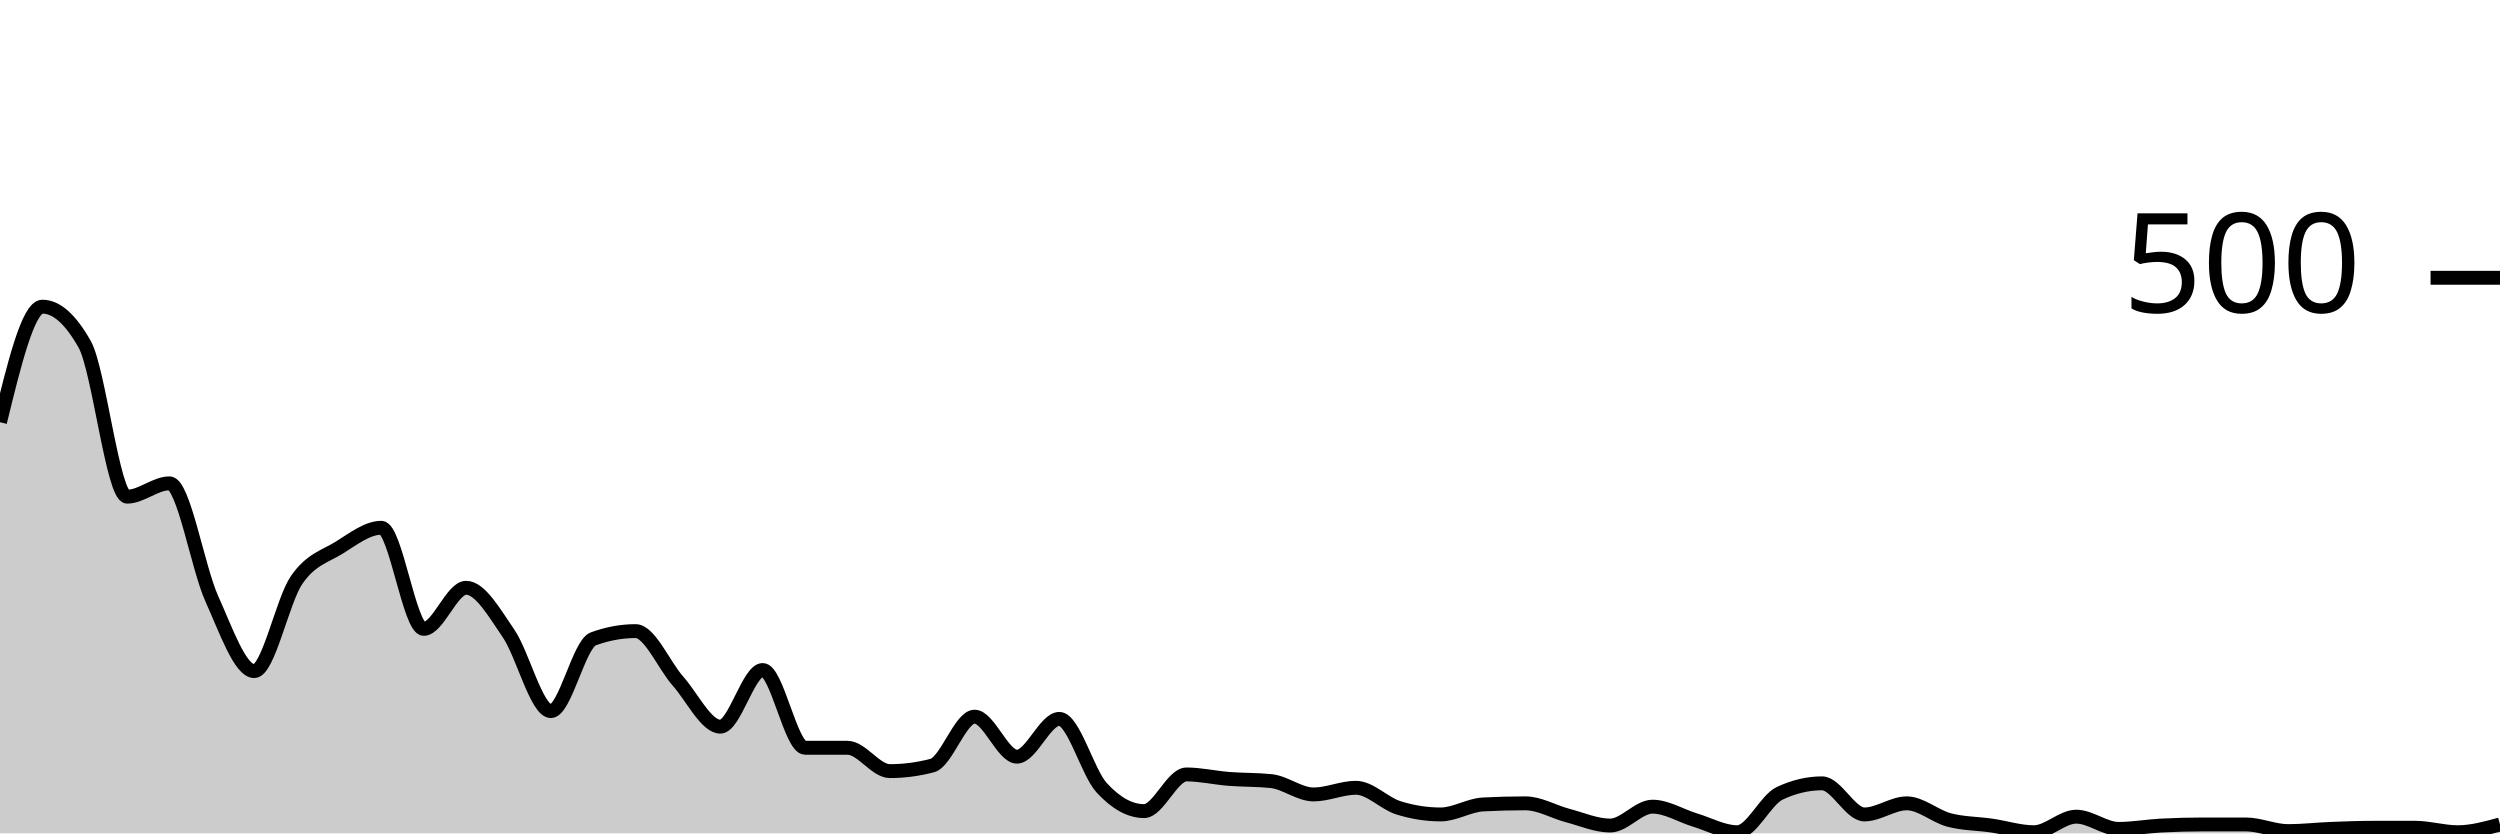
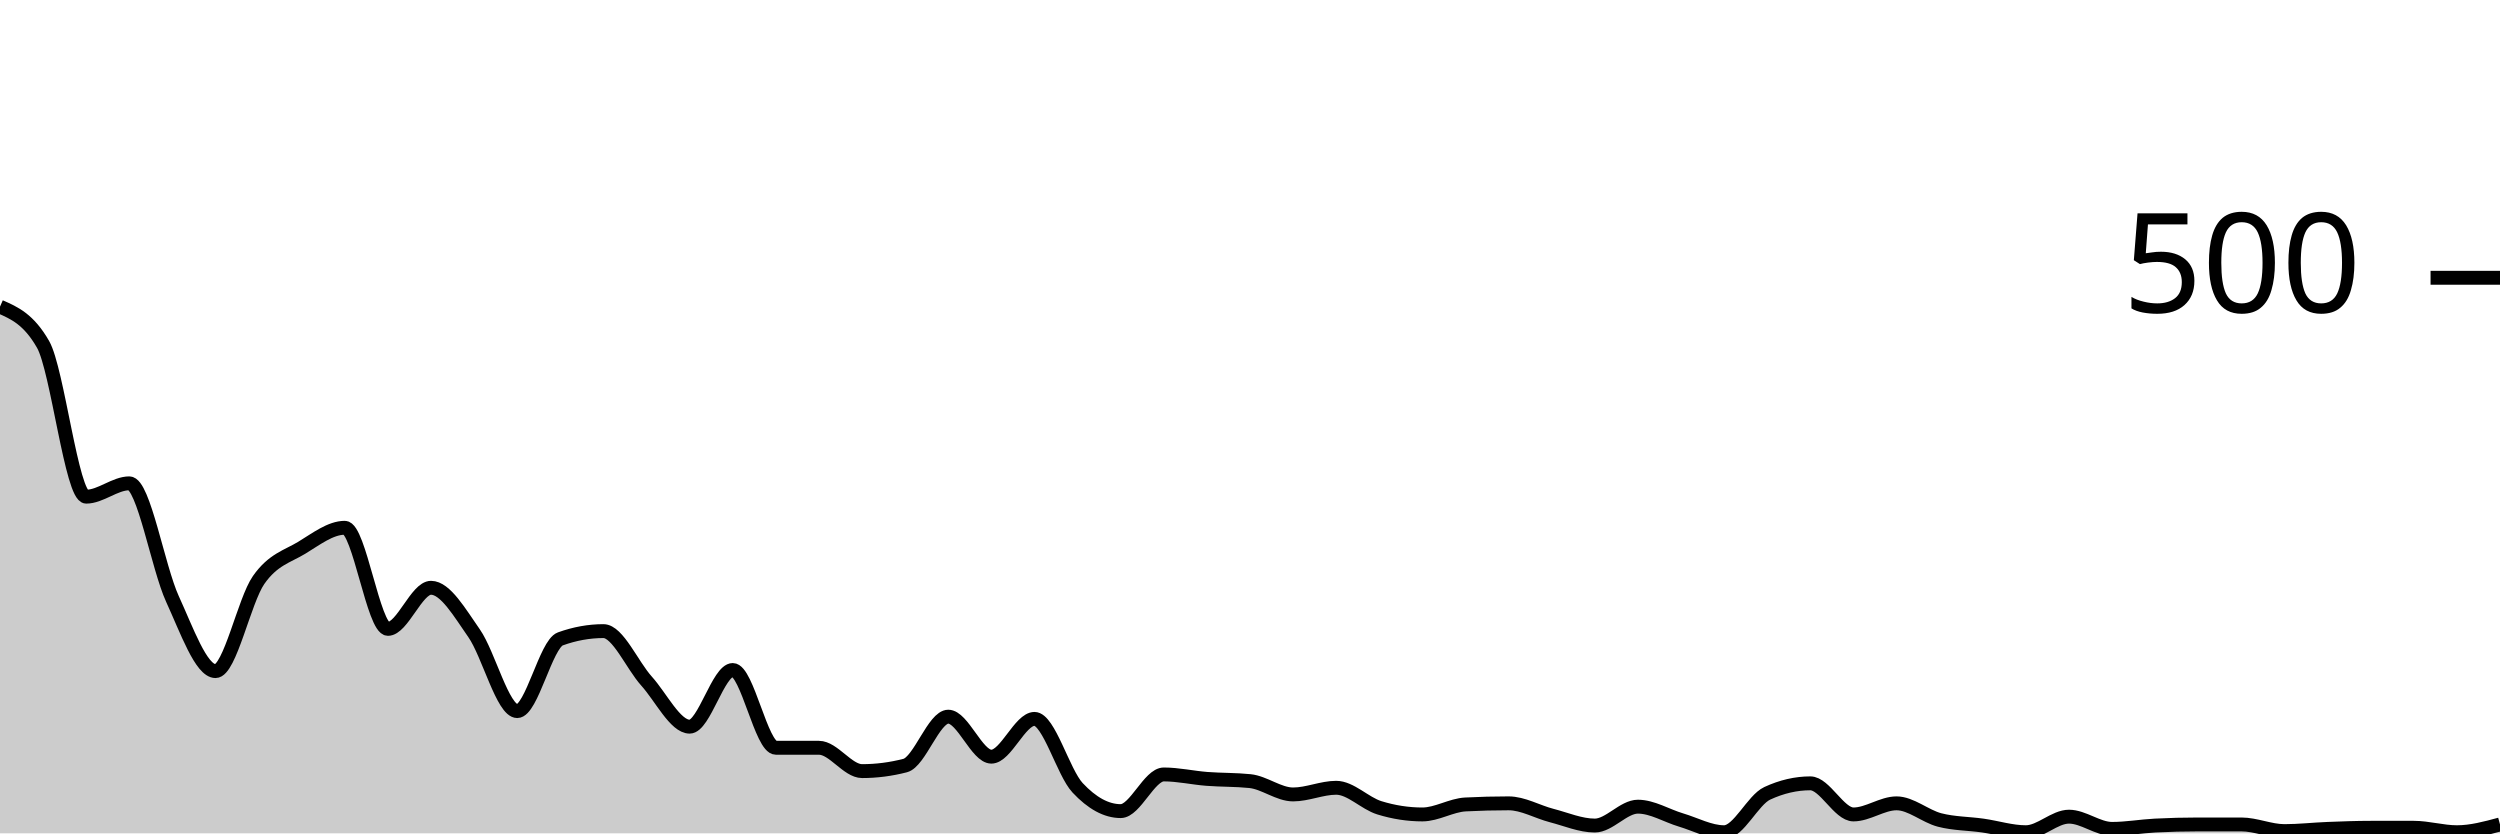
<svg xmlns="http://www.w3.org/2000/svg" viewBox="0 0 180 60">
  <g transform="translate(0,20)">
-     <path class="area" fill="rgba(0, 0, 0, 0.2)" d="M0,10.4C1.017,6.24,2.034,2.08,3.051,2.08C4.068,2.08,5.085,2.987,6.102,4.8C7.119,6.613,8.136,15.76,9.153,15.76C10.169,15.76,11.186,14.8,12.203,14.8C13.22,14.8,14.237,20.867,15.254,23.12C16.271,25.373,17.288,28.32,18.305,28.32C19.322,28.32,20.339,23.24,21.356,21.76C22.373,20.28,23.39,20.067,24.407,19.44C25.424,18.813,26.441,18,27.458,18C28.475,18,29.492,25.28,30.508,25.28C31.525,25.28,32.542,22.32,33.559,22.32C34.576,22.32,35.593,24.12,36.61,25.6C37.627,27.08,38.644,31.2,39.661,31.2C40.678,31.2,41.695,26.373,42.712,26C43.729,25.627,44.746,25.44,45.763,25.44C46.78,25.44,47.797,27.893,48.814,29.04C49.831,30.187,50.847,32.32,51.864,32.32C52.881,32.32,53.898,28.24,54.915,28.24C55.932,28.24,56.949,33.84,57.966,33.84C58.983,33.84,60,33.84,61.017,33.84C62.034,33.84,63.051,35.52,64.068,35.52C65.085,35.52,66.102,35.387,67.119,35.12C68.136,34.853,69.153,31.6,70.169,31.6C71.186,31.6,72.203,34.48,73.22,34.48C74.237,34.48,75.254,31.76,76.271,31.76C77.288,31.76,78.305,35.613,79.322,36.72C80.339,37.827,81.356,38.4,82.373,38.4C83.39,38.4,84.407,35.76,85.424,35.76C86.441,35.76,87.458,36,88.475,36.08C89.492,36.16,90.508,36.133,91.525,36.24C92.542,36.347,93.559,37.2,94.576,37.2C95.593,37.2,96.61,36.72,97.627,36.72C98.644,36.72,99.661,37.84,100.678,38.16C101.695,38.48,102.712,38.64,103.729,38.64C104.746,38.64,105.763,37.973,106.78,37.92C107.797,37.867,108.814,37.84,109.831,37.84C110.847,37.84,111.864,38.453,112.881,38.72C113.898,38.987,114.915,39.44,115.932,39.44C116.949,39.44,117.966,38.08,118.983,38.08C120,38.08,121.017,38.733,122.034,39.04C123.051,39.347,124.068,39.92,125.085,39.92C126.102,39.92,127.119,37.6,128.136,37.12C129.153,36.64,130.169,36.4,131.186,36.4C132.203,36.4,133.22,38.64,134.237,38.64C135.254,38.64,136.271,37.84,137.288,37.84C138.305,37.84,139.322,38.773,140.339,39.04C141.356,39.307,142.373,39.293,143.39,39.44C144.407,39.587,145.424,39.92,146.441,39.92C147.458,39.92,148.475,38.8,149.492,38.8C150.508,38.8,151.525,39.68,152.542,39.68C153.559,39.68,154.576,39.493,155.593,39.44C156.61,39.387,157.627,39.36,158.644,39.36C159.661,39.36,160.678,39.36,161.695,39.36C162.712,39.36,163.729,39.84,164.746,39.84C165.763,39.84,166.78,39.72,167.797,39.68C168.814,39.64,169.831,39.6,170.847,39.6C171.864,39.6,172.881,39.6,173.898,39.6C174.915,39.6,175.932,39.92,176.949,39.92C177.966,39.92,178.983,39.64,180,39.36L180,40C178.983,40,177.966,40,176.949,40C175.932,40,174.915,40,173.898,40C172.881,40,171.864,40,170.847,40C169.831,40,168.814,40,167.797,40C166.78,40,165.763,40,164.746,40C163.729,40,162.712,40,161.695,40C160.678,40,159.661,40,158.644,40C157.627,40,156.61,40,155.593,40C154.576,40,153.559,40,152.542,40C151.525,40,150.508,40,149.492,40C148.475,40,147.458,40,146.441,40C145.424,40,144.407,40,143.39,40C142.373,40,141.356,40,140.339,40C139.322,40,138.305,40,137.288,40C136.271,40,135.254,40,134.237,40C133.22,40,132.203,40,131.186,40C130.169,40,129.153,40,128.136,40C127.119,40,126.102,40,125.085,40C124.068,40,123.051,40,122.034,40C121.017,40,120,40,118.983,40C117.966,40,116.949,40,115.932,40C114.915,40,113.898,40,112.881,40C111.864,40,110.847,40,109.831,40C108.814,40,107.797,40,106.78,40C105.763,40,104.746,40,103.729,40C102.712,40,101.695,40,100.678,40C99.661,40,98.644,40,97.627,40C96.61,40,95.593,40,94.576,40C93.559,40,92.542,40,91.525,40C90.508,40,89.492,40,88.475,40C87.458,40,86.441,40,85.424,40C84.407,40,83.39,40,82.373,40C81.356,40,80.339,40,79.322,40C78.305,40,77.288,40,76.271,40C75.254,40,74.237,40,73.22,40C72.203,40,71.186,40,70.169,40C69.153,40,68.136,40,67.119,40C66.102,40,65.085,40,64.068,40C63.051,40,62.034,40,61.017,40C60,40,58.983,40,57.966,40C56.949,40,55.932,40,54.915,40C53.898,40,52.881,40,51.864,40C50.847,40,49.831,40,48.814,40C47.797,40,46.78,40,45.763,40C44.746,40,43.729,40,42.712,40C41.695,40,40.678,40,39.661,40C38.644,40,37.627,40,36.61,40C35.593,40,34.576,40,33.559,40C32.542,40,31.525,40,30.508,40C29.492,40,28.475,40,27.458,40C26.441,40,25.424,40,24.407,40C23.39,40,22.373,40,21.356,40C20.339,40,19.322,40,18.305,40C17.288,40,16.271,40,15.254,40C14.237,40,13.22,40,12.203,40C11.186,40,10.169,40,9.153,40C8.136,40,7.119,40,6.102,40C5.085,40,4.068,40,3.051,40C2.034,40,1.017,40,0,40Z" />
-     <path class="line" stroke="black" fill="none" d="M0,10.4C1.017,6.24,2.034,2.08,3.051,2.08C4.068,2.08,5.085,2.987,6.102,4.8C7.119,6.613,8.136,15.76,9.153,15.76C10.169,15.76,11.186,14.8,12.203,14.8C13.22,14.8,14.237,20.867,15.254,23.12C16.271,25.373,17.288,28.32,18.305,28.32C19.322,28.32,20.339,23.24,21.356,21.76C22.373,20.28,23.39,20.067,24.407,19.44C25.424,18.813,26.441,18,27.458,18C28.475,18,29.492,25.28,30.508,25.28C31.525,25.28,32.542,22.32,33.559,22.32C34.576,22.32,35.593,24.12,36.61,25.6C37.627,27.08,38.644,31.2,39.661,31.2C40.678,31.2,41.695,26.373,42.712,26C43.729,25.627,44.746,25.44,45.763,25.44C46.78,25.44,47.797,27.893,48.814,29.04C49.831,30.187,50.847,32.32,51.864,32.32C52.881,32.32,53.898,28.24,54.915,28.24C55.932,28.24,56.949,33.84,57.966,33.84C58.983,33.84,60,33.84,61.017,33.84C62.034,33.84,63.051,35.52,64.068,35.52C65.085,35.52,66.102,35.387,67.119,35.12C68.136,34.853,69.153,31.6,70.169,31.6C71.186,31.6,72.203,34.48,73.22,34.48C74.237,34.48,75.254,31.76,76.271,31.76C77.288,31.76,78.305,35.613,79.322,36.72C80.339,37.827,81.356,38.4,82.373,38.4C83.39,38.4,84.407,35.76,85.424,35.76C86.441,35.76,87.458,36,88.475,36.08C89.492,36.16,90.508,36.133,91.525,36.24C92.542,36.347,93.559,37.2,94.576,37.2C95.593,37.2,96.61,36.72,97.627,36.72C98.644,36.72,99.661,37.84,100.678,38.16C101.695,38.48,102.712,38.64,103.729,38.64C104.746,38.64,105.763,37.973,106.78,37.92C107.797,37.867,108.814,37.84,109.831,37.84C110.847,37.84,111.864,38.453,112.881,38.72C113.898,38.987,114.915,39.44,115.932,39.44C116.949,39.44,117.966,38.08,118.983,38.08C120,38.08,121.017,38.733,122.034,39.04C123.051,39.347,124.068,39.92,125.085,39.92C126.102,39.92,127.119,37.6,128.136,37.12C129.153,36.64,130.169,36.4,131.186,36.4C132.203,36.4,133.22,38.64,134.237,38.64C135.254,38.64,136.271,37.84,137.288,37.84C138.305,37.84,139.322,38.773,140.339,39.04C141.356,39.307,142.373,39.293,143.39,39.44C144.407,39.587,145.424,39.92,146.441,39.92C147.458,39.92,148.475,38.8,149.492,38.8C150.508,38.8,151.525,39.68,152.542,39.68C153.559,39.68,154.576,39.493,155.593,39.44C156.61,39.387,157.627,39.36,158.644,39.36C159.661,39.36,160.678,39.36,161.695,39.36C162.712,39.36,163.729,39.84,164.746,39.84C165.763,39.84,166.78,39.72,167.797,39.68C168.814,39.64,169.831,39.6,170.847,39.6C171.864,39.6,172.881,39.6,173.898,39.6C174.915,39.6,175.932,39.92,176.949,39.92C177.966,39.92,178.983,39.64,180,39.36" />
+     <path class="area" fill="rgba(0, 0, 0, 0.2)" d="M0,2.08C1.034,2.533,2.069,2.987,3.103,4.8C4.138,6.613,5.172,15.76,6.207,15.76C7.241,15.76,8.276,14.8,9.31,14.8C10.345,14.8,11.379,20.867,12.414,23.12C13.448,25.373,14.483,28.32,15.517,28.32C16.552,28.32,17.586,23.24,18.621,21.76C19.655,20.28,20.69,20.067,21.724,19.44C22.759,18.813,23.793,18,24.828,18C25.862,18,26.897,25.28,27.931,25.28C28.966,25.28,30,22.32,31.034,22.32C32.069,22.32,33.103,24.12,34.138,25.6C35.172,27.08,36.207,31.2,37.241,31.2C38.276,31.2,39.31,26.373,40.345,26C41.379,25.627,42.414,25.44,43.448,25.44C44.483,25.44,45.517,27.893,46.552,29.04C47.586,30.187,48.621,32.32,49.655,32.32C50.69,32.32,51.724,28.24,52.759,28.24C53.793,28.24,54.828,33.84,55.862,33.84C56.897,33.84,57.931,33.84,58.966,33.84C60,33.84,61.034,35.52,62.069,35.52C63.103,35.52,64.138,35.387,65.172,35.12C66.207,34.853,67.241,31.6,68.276,31.6C69.31,31.6,70.345,34.48,71.379,34.48C72.414,34.48,73.448,31.76,74.483,31.76C75.517,31.76,76.552,35.613,77.586,36.72C78.621,37.827,79.655,38.4,80.69,38.4C81.724,38.4,82.759,35.76,83.793,35.76C84.828,35.76,85.862,36,86.897,36.08C87.931,36.16,88.966,36.133,90,36.24C91.034,36.347,92.069,37.2,93.103,37.2C94.138,37.2,95.172,36.72,96.207,36.72C97.241,36.72,98.276,37.84,99.31,38.16C100.345,38.48,101.379,38.64,102.414,38.64C103.448,38.64,104.483,37.973,105.517,37.92C106.552,37.867,107.586,37.84,108.621,37.84C109.655,37.84,110.69,38.453,111.724,38.72C112.759,38.987,113.793,39.44,114.828,39.44C115.862,39.44,116.897,38.08,117.931,38.08C118.966,38.08,120,38.733,121.034,39.04C122.069,39.347,123.103,39.92,124.138,39.92C125.172,39.92,126.207,37.6,127.241,37.12C128.276,36.64,129.31,36.4,130.345,36.4C131.379,36.4,132.414,38.64,133.448,38.64C134.483,38.64,135.517,37.84,136.552,37.84C137.586,37.84,138.621,38.773,139.655,39.04C140.69,39.307,141.724,39.293,142.759,39.44C143.793,39.587,144.828,39.92,145.862,39.92C146.897,39.92,147.931,38.8,148.966,38.8C150,38.8,151.034,39.68,152.069,39.68C153.103,39.68,154.138,39.493,155.172,39.44C156.207,39.387,157.241,39.36,158.276,39.36C159.31,39.36,160.345,39.36,161.379,39.36C162.414,39.36,163.448,39.84,164.483,39.84C165.517,39.84,166.552,39.72,167.586,39.68C168.621,39.64,169.655,39.6,170.69,39.6C171.724,39.6,172.759,39.6,173.793,39.6C174.828,39.6,175.862,39.92,176.897,39.92C177.931,39.92,178.966,39.64,180,39.36L180,40C178.966,40,177.931,40,176.897,40C175.862,40,174.828,40,173.793,40C172.759,40,171.724,40,170.69,40C169.655,40,168.621,40,167.586,40C166.552,40,165.517,40,164.483,40C163.448,40,162.414,40,161.379,40C160.345,40,159.31,40,158.276,40C157.241,40,156.207,40,155.172,40C154.138,40,153.103,40,152.069,40C151.034,40,150,40,148.966,40C147.931,40,146.897,40,145.862,40C144.828,40,143.793,40,142.759,40C141.724,40,140.69,40,139.655,40C138.621,40,137.586,40,136.552,40C135.517,40,134.483,40,133.448,40C132.414,40,131.379,40,130.345,40C129.31,40,128.276,40,127.241,40C126.207,40,125.172,40,124.138,40C123.103,40,122.069,40,121.034,40C120,40,118.966,40,117.931,40C116.897,40,115.862,40,114.828,40C113.793,40,112.759,40,111.724,40C110.69,40,109.655,40,108.621,40C107.586,40,106.552,40,105.517,40C104.483,40,103.448,40,102.414,40C101.379,40,100.345,40,99.31,40C98.276,40,97.241,40,96.207,40C95.172,40,94.138,40,93.103,40C92.069,40,91.034,40,90,40C88.966,40,87.931,40,86.897,40C85.862,40,84.828,40,83.793,40C82.759,40,81.724,40,80.69,40C79.655,40,78.621,40,77.586,40C76.552,40,75.517,40,74.483,40C73.448,40,72.414,40,71.379,40C70.345,40,69.31,40,68.276,40C67.241,40,66.207,40,65.172,40C64.138,40,63.103,40,62.069,40C61.034,40,60,40,58.966,40C57.931,40,56.897,40,55.862,40C54.828,40,53.793,40,52.759,40C51.724,40,50.69,40,49.655,40C48.621,40,47.586,40,46.552,40C45.517,40,44.483,40,43.448,40C42.414,40,41.379,40,40.345,40C39.31,40,38.276,40,37.241,40C36.207,40,35.172,40,34.138,40C33.103,40,32.069,40,31.034,40C30,40,28.966,40,27.931,40C26.897,40,25.862,40,24.828,40C23.793,40,22.759,40,21.724,40C20.69,40,19.655,40,18.621,40C17.586,40,16.552,40,15.517,40C14.483,40,13.448,40,12.414,40C11.379,40,10.345,40,9.31,40C8.276,40,7.241,40,6.207,40C5.172,40,4.138,40,3.103,40C2.069,40,1.034,40,0,40Z" />
+     <path class="line" stroke="black" fill="none" d="M0,2.08C1.034,2.533,2.069,2.987,3.103,4.8C4.138,6.613,5.172,15.76,6.207,15.76C7.241,15.76,8.276,14.8,9.31,14.8C10.345,14.8,11.379,20.867,12.414,23.12C13.448,25.373,14.483,28.32,15.517,28.32C16.552,28.32,17.586,23.24,18.621,21.76C19.655,20.28,20.69,20.067,21.724,19.44C22.759,18.813,23.793,18,24.828,18C25.862,18,26.897,25.28,27.931,25.28C28.966,25.28,30,22.32,31.034,22.32C32.069,22.32,33.103,24.12,34.138,25.6C35.172,27.08,36.207,31.2,37.241,31.2C38.276,31.2,39.31,26.373,40.345,26C41.379,25.627,42.414,25.44,43.448,25.44C44.483,25.44,45.517,27.893,46.552,29.04C47.586,30.187,48.621,32.32,49.655,32.32C50.69,32.32,51.724,28.24,52.759,28.24C53.793,28.24,54.828,33.84,55.862,33.84C56.897,33.84,57.931,33.84,58.966,33.84C60,33.84,61.034,35.52,62.069,35.52C63.103,35.52,64.138,35.387,65.172,35.12C66.207,34.853,67.241,31.6,68.276,31.6C69.31,31.6,70.345,34.48,71.379,34.48C72.414,34.48,73.448,31.76,74.483,31.76C75.517,31.76,76.552,35.613,77.586,36.72C78.621,37.827,79.655,38.4,80.69,38.4C81.724,38.4,82.759,35.76,83.793,35.76C84.828,35.76,85.862,36,86.897,36.08C87.931,36.16,88.966,36.133,90,36.24C91.034,36.347,92.069,37.2,93.103,37.2C94.138,37.2,95.172,36.72,96.207,36.72C97.241,36.72,98.276,37.84,99.31,38.16C100.345,38.48,101.379,38.64,102.414,38.64C103.448,38.64,104.483,37.973,105.517,37.92C106.552,37.867,107.586,37.84,108.621,37.84C109.655,37.84,110.69,38.453,111.724,38.72C112.759,38.987,113.793,39.44,114.828,39.44C115.862,39.44,116.897,38.08,117.931,38.08C118.966,38.08,120,38.733,121.034,39.04C122.069,39.347,123.103,39.92,124.138,39.92C125.172,39.92,126.207,37.6,127.241,37.12C128.276,36.64,129.31,36.4,130.345,36.4C131.379,36.4,132.414,38.64,133.448,38.64C134.483,38.64,135.517,37.84,136.552,37.84C137.586,37.84,138.621,38.773,139.655,39.04C140.69,39.307,141.724,39.293,142.759,39.44C143.793,39.587,144.828,39.92,145.862,39.92C146.897,39.92,147.931,38.8,148.966,38.8C150,38.8,151.034,39.68,152.069,39.68C153.103,39.68,154.138,39.493,155.172,39.44C156.207,39.387,157.241,39.36,158.276,39.36C159.31,39.36,160.345,39.36,161.379,39.36C162.414,39.36,163.448,39.84,164.483,39.84C165.517,39.84,166.552,39.72,167.586,39.68C168.621,39.64,169.655,39.6,170.69,39.6C171.724,39.6,172.759,39.6,173.793,39.6C174.828,39.6,175.862,39.92,176.897,39.92C177.931,39.92,178.966,39.64,180,39.36" />
    <path class="axis-ceiling" stroke-width="1" stroke="black" fill="none" d="M175,0L180,0" />
    <text class="axis-ceiling-label" font-family="sans-serif" text-anchor="end" font-size="10px" x="170" y="2.5">500</text>
  </g>
</svg>
